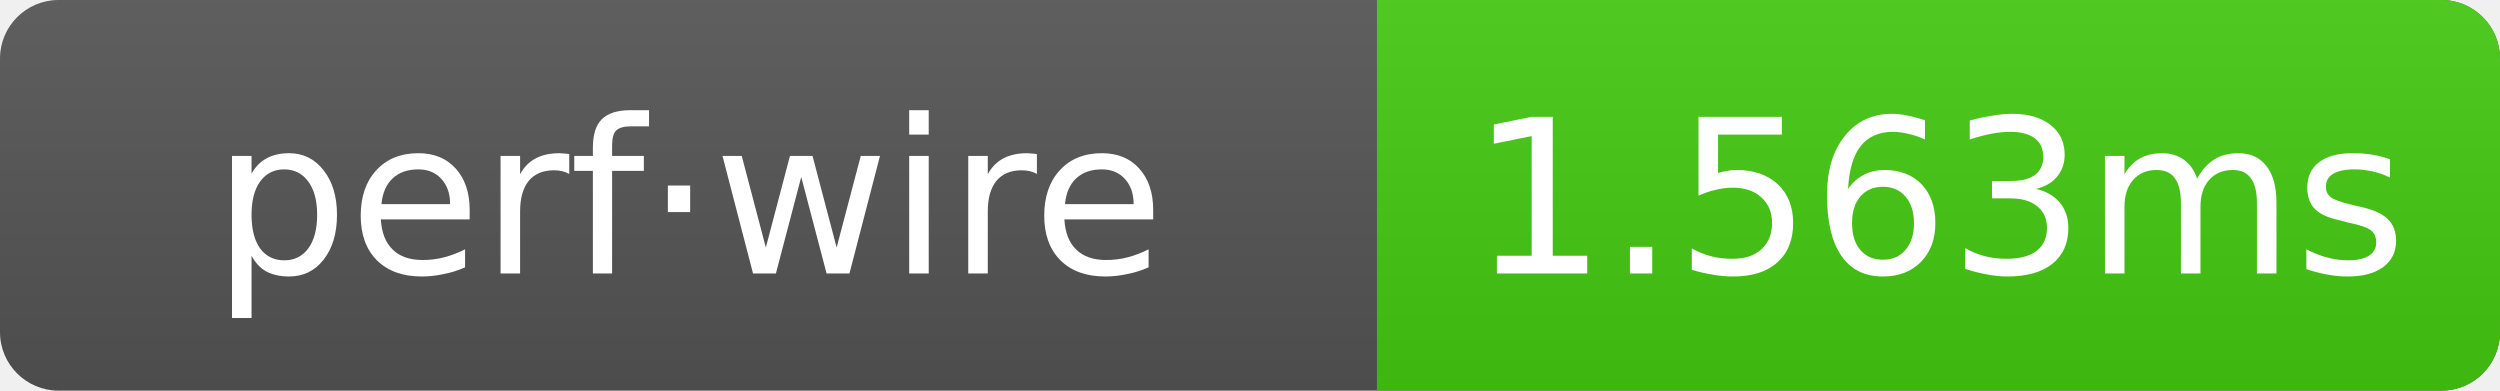
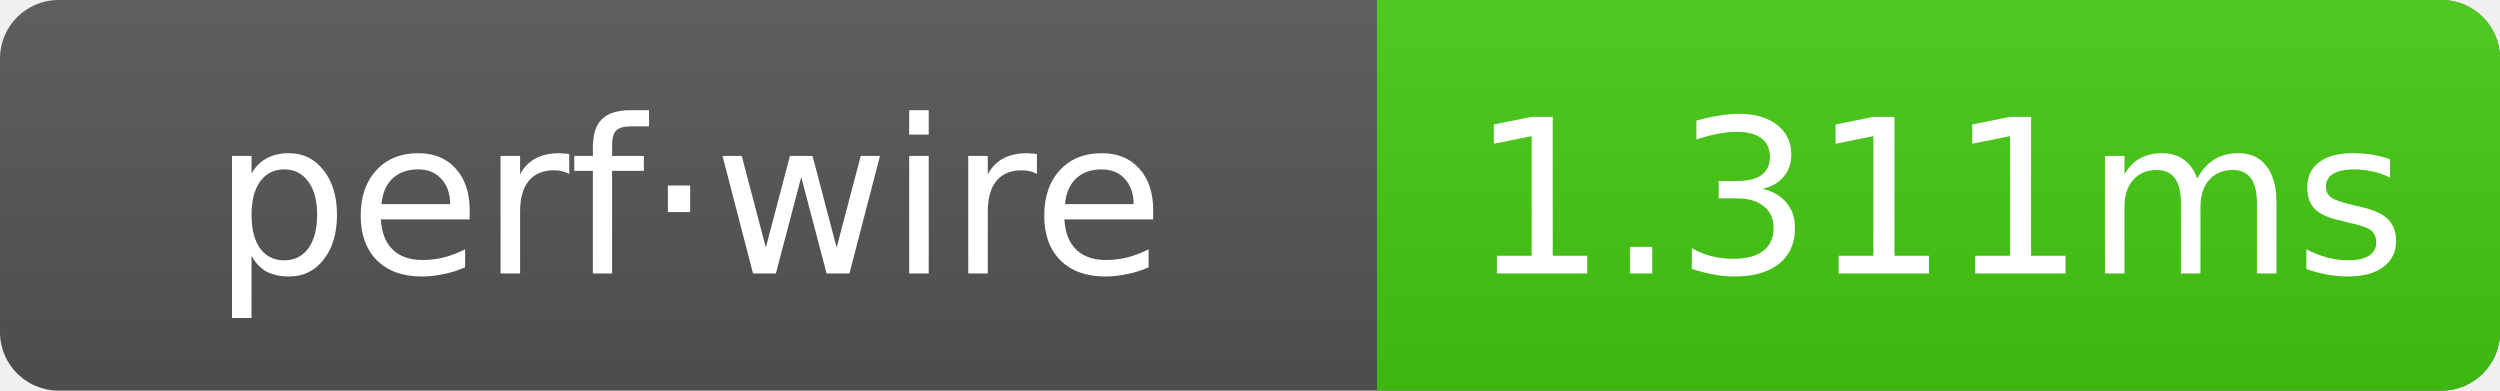
- <svg xmlns="http://www.w3.org/2000/svg" width="128" height="20" role="img" aria-label="perf·wire: 1.563ms">
+ <svg xmlns="http://www.w3.org/2000/svg" width="128" height="20" role="img" aria-label="perf·wire: 1.311ms">
  <linearGradient id="g" x2="0" y2="100%">
    <stop offset="0" stop-color="#bbb" stop-opacity=".1" />
    <stop offset="1" stop-opacity=".1" />
  </linearGradient>
  <clipPath id="r">
    <rect width="128" height="20" rx="3" fill="#fff" />
  </clipPath>
  <g clip-path="url(#r)">
    <rect width="128" height="20" fill="#555" />
    <rect x="70.5" width="57.5" height="20" fill="#4c1" />
    <rect width="128" height="20" fill="url(#g)" />
  </g>
  <g text-anchor="middle" font-family="Verdana,Geneva,DejaVu Sans,sans-serif" font-size="11" fill="#fff">
    <text x="35.25" y="14">perf·wire</text>
-     <text x="99.25" y="14">1.563ms</text>
+     <text x="99.25" y="14">1.311ms</text>
  </g>
</svg>
